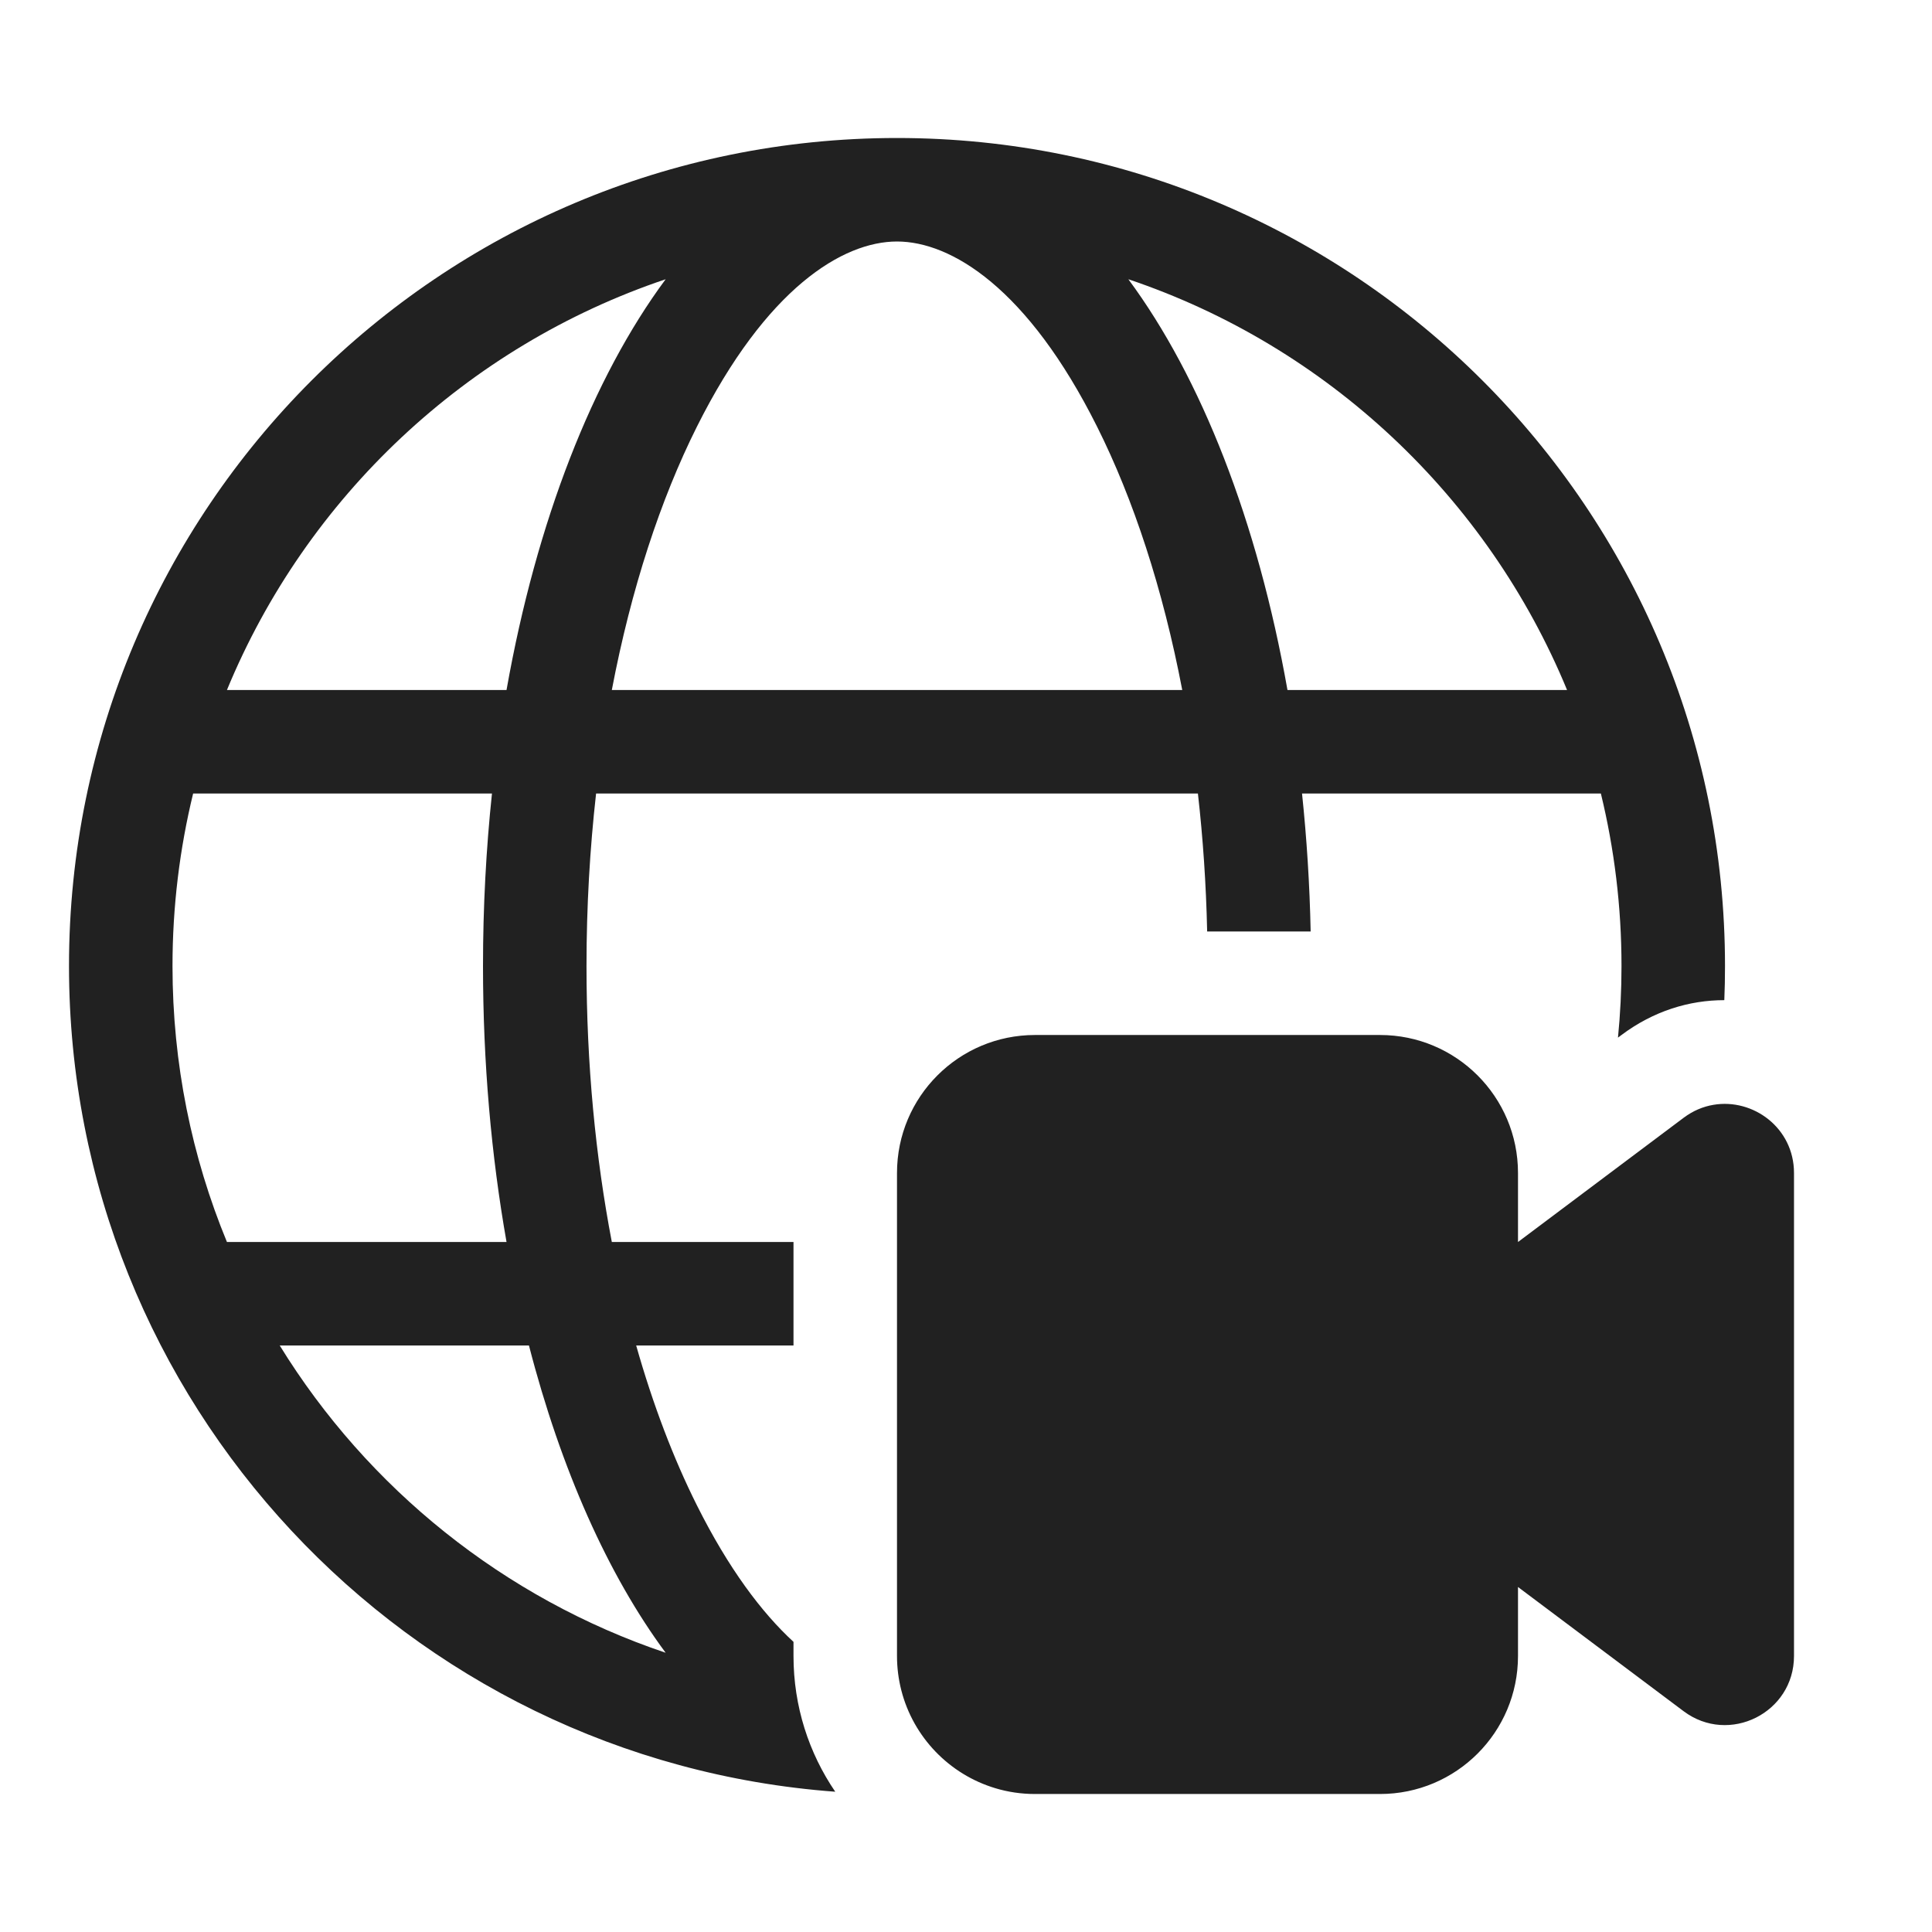
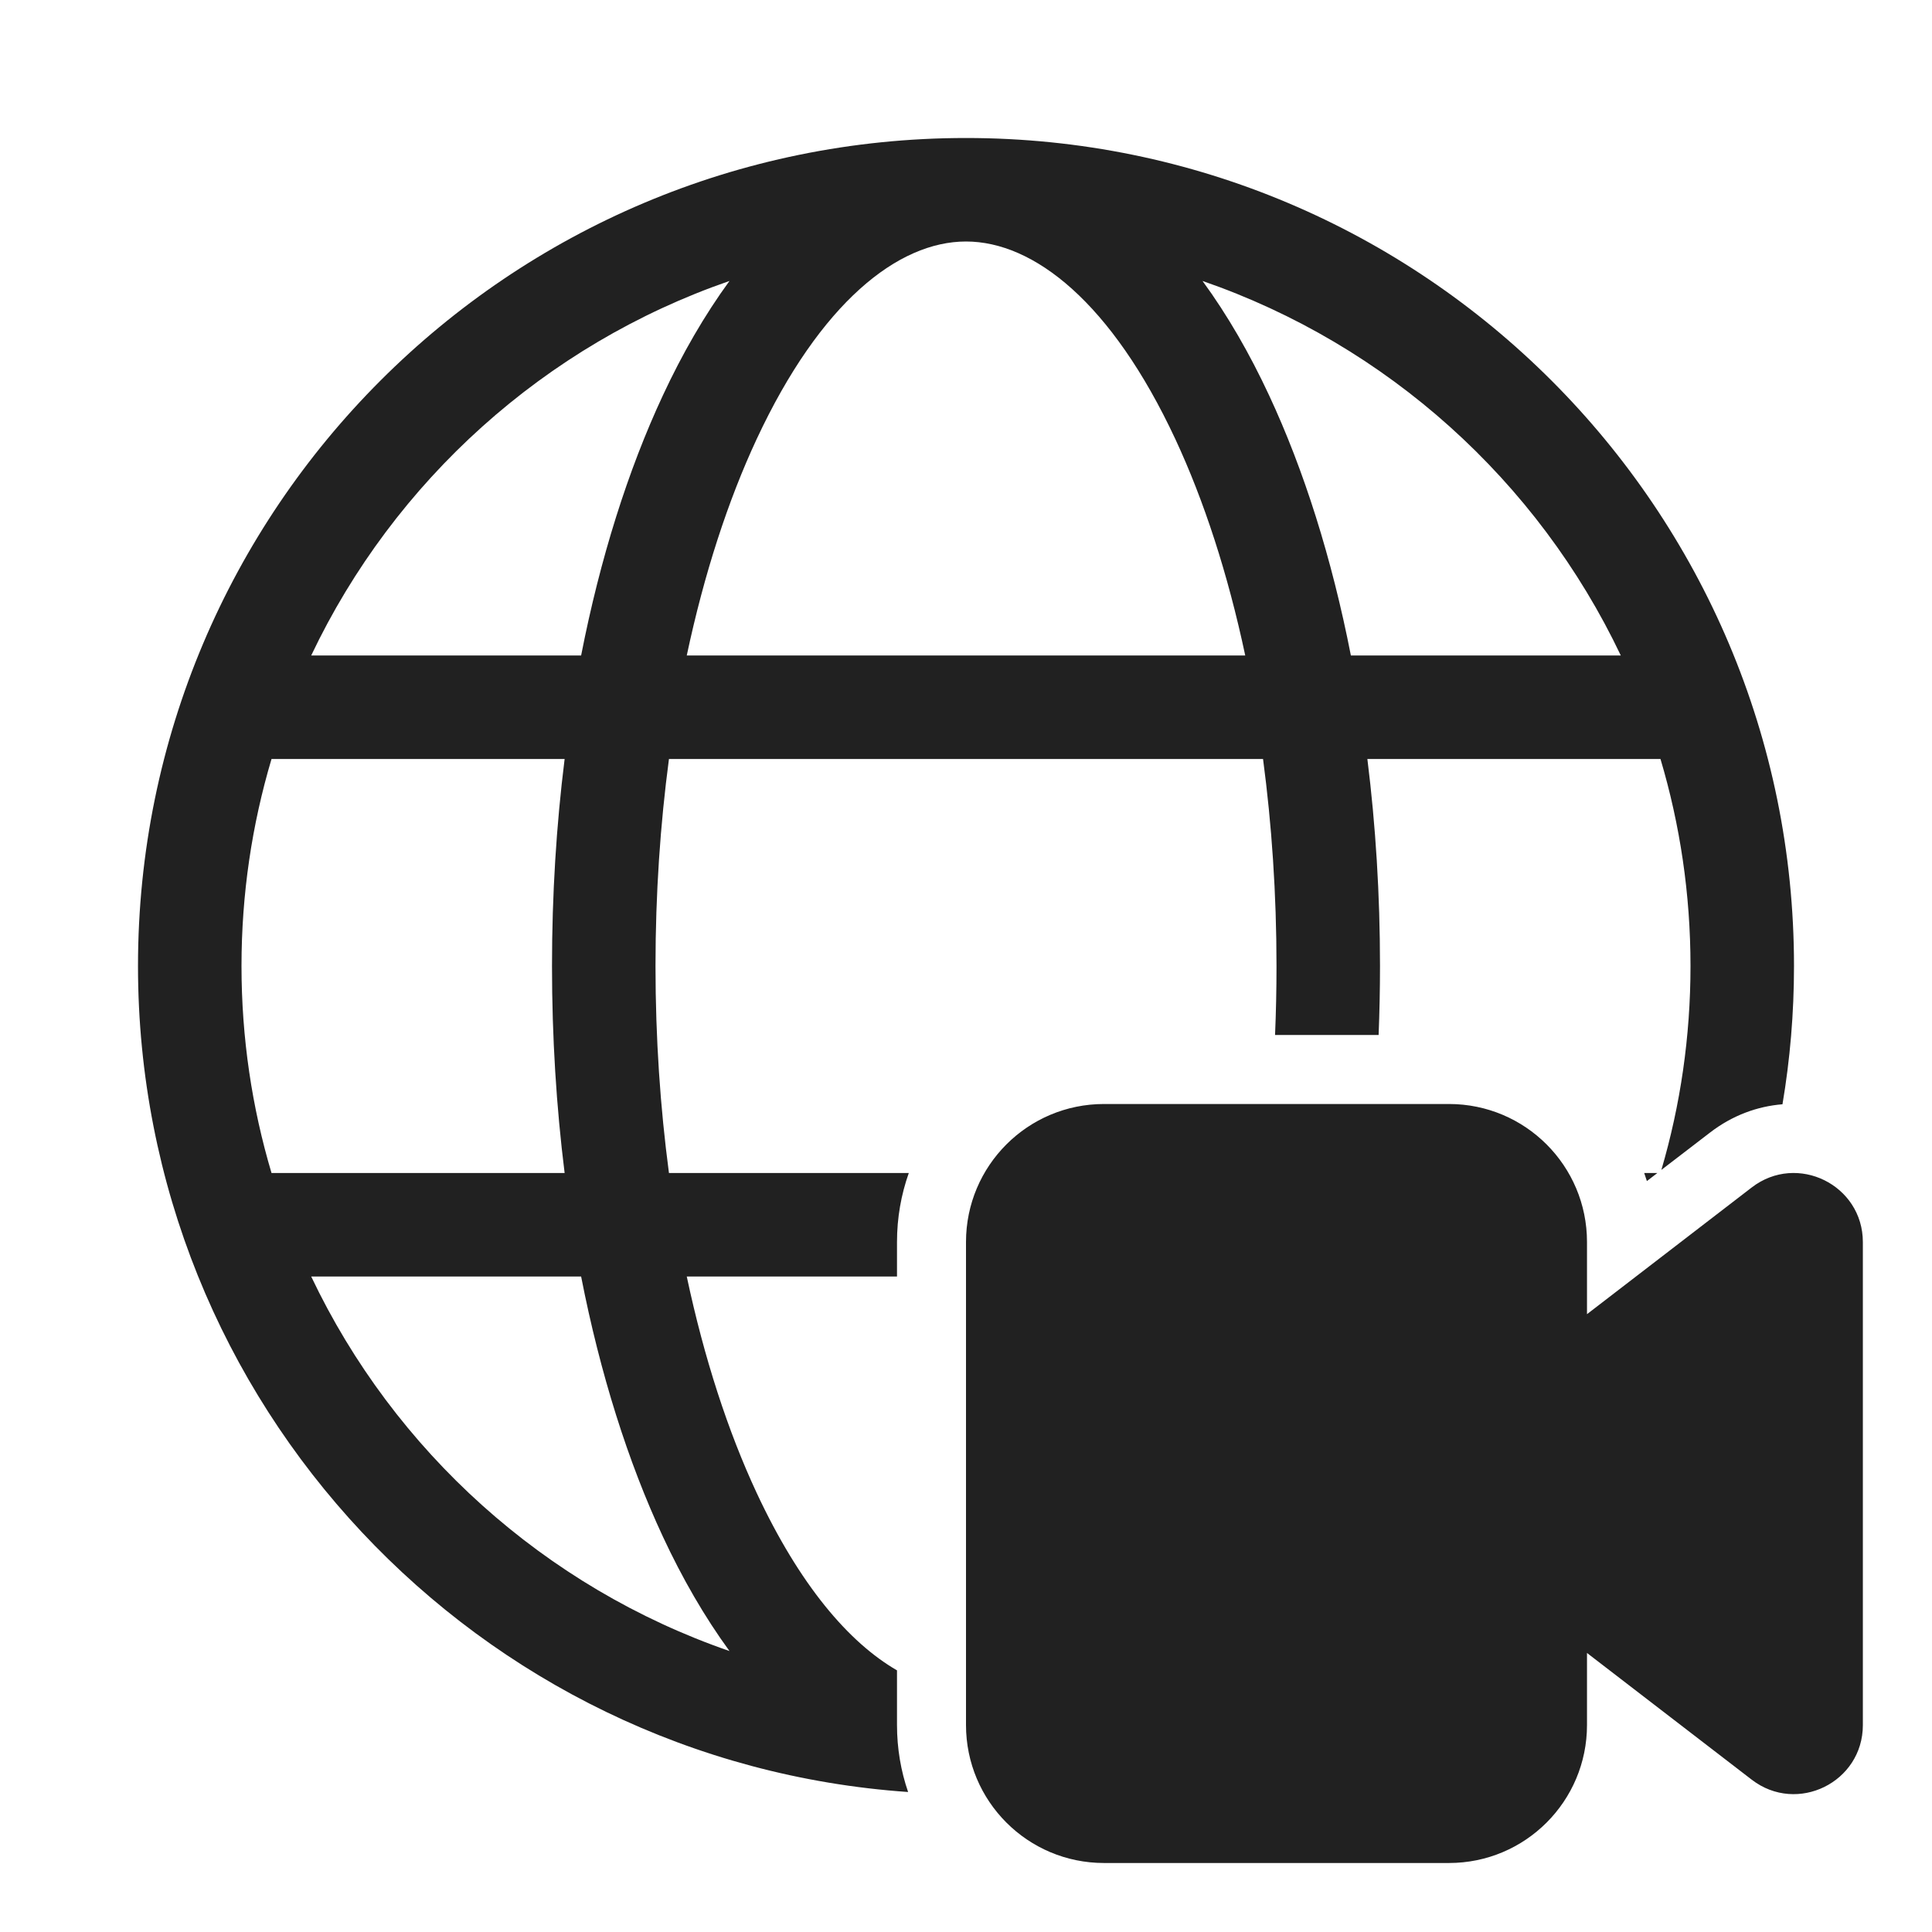
<svg xmlns="http://www.w3.org/2000/svg" width="28" height="28" viewBox="0 0 28 28" fill="none">
-   <path d="M1 14C1 7.373 6.373 2 13 2C19.627 2 25 7.373 25 14C25 14.166 24.997 14.331 24.99 14.495C24.483 14.495 23.964 14.652 23.5 15L23.449 15.038C23.483 14.697 23.5 14.35 23.5 14C23.5 13.139 23.396 12.301 23.201 11.5H18.87C18.938 12.149 18.981 12.817 18.995 13.5H17.495C17.48 12.812 17.434 12.144 17.361 11.5H8.639C8.549 12.299 8.5 13.135 8.5 14C8.5 15.425 8.632 16.773 8.867 18H11.5V19.5H9.22C9.464 20.361 9.762 21.14 10.099 21.814C10.558 22.732 11.039 23.371 11.5 23.795V24C11.5 24.729 11.723 25.407 12.105 25.967C5.895 25.509 1 20.326 1 14ZM13 3.5C12.217 3.5 11.105 4.173 10.099 6.186C9.575 7.233 9.147 8.53 8.867 10H17.134C16.853 8.53 16.425 7.233 15.901 6.186C14.895 4.173 13.783 3.5 13 3.5ZM16.353 4.047C17.409 5.473 18.226 7.555 18.659 10H22.711C21.559 7.206 19.236 5.017 16.353 4.047ZM9.647 23.953C8.814 22.829 8.13 21.297 7.666 19.5H4.054C5.329 21.57 7.303 23.164 9.647 23.953ZM7.341 18C7.12 16.749 7 15.402 7 14C7 13.143 7.045 12.306 7.13 11.5H2.799C2.604 12.301 2.5 13.139 2.5 14C2.5 15.416 2.78 16.767 3.289 18H7.341ZM7.341 10C7.774 7.555 8.591 5.473 9.647 4.047C6.764 5.017 4.441 7.206 3.289 10H7.341ZM14.425 25.916C13.758 25.716 13.237 25.177 13.063 24.499C13.022 24.339 13 24.172 13 24V17C13 15.895 13.895 15 15 15H20C21.105 15 22 15.895 22 17V18L24.4 16.2C24.536 16.098 24.683 16.037 24.832 16.012C25.407 15.914 26 16.346 26 17V24C26 24.824 25.059 25.294 24.4 24.8L22 23V24C22 25.105 21.105 26 20 26H15C14.8 26 14.607 25.971 14.425 25.916Z" fill="#212121" />
+   <path d="M14 3.5C14.985 3.5 16.11 4.385 17.033 6.362C17.449 7.254 17.795 8.315 18.047 9.5H9.953C10.205 8.315 10.551 7.254 10.967 6.362C11.89 4.385 13.015 3.5 14 3.5ZM9.608 5.728C9.102 6.812 8.698 8.091 8.422 9.5H4.51C5.713 6.969 7.897 4.996 10.572 4.072C10.21 4.568 9.887 5.129 9.608 5.728ZM8.183 11C8.063 11.961 8 12.966 8 14C8 15.034 8.063 16.039 8.183 17H3.935C3.652 16.049 3.5 15.043 3.5 14C3.5 12.957 3.652 11.951 3.935 11H8.183ZM8.422 18.5C8.698 19.909 9.102 21.188 9.608 22.272C9.887 22.871 10.21 23.432 10.572 23.928C7.897 23.004 5.713 21.031 4.51 18.5H8.422ZM9.953 18.5H13V18C13 17.649 13.06 17.313 13.171 17H9.695C9.569 16.051 9.5 15.045 9.5 14C9.5 12.955 9.569 11.949 9.695 11H18.305C18.431 11.949 18.5 12.955 18.5 14C18.5 14.338 18.493 14.671 18.479 15H19.98C19.993 14.67 20 14.336 20 14C20 12.966 19.937 11.961 19.817 11H24.065C24.348 11.951 24.5 12.957 24.5 14C24.5 15.026 24.353 16.018 24.078 16.955L24.779 16.417C25.106 16.164 25.471 16.033 25.833 16.004C25.943 15.353 26 14.683 26 14C26 7.373 20.627 2 14 2C7.373 2 2 7.373 2 14C2 20.345 6.925 25.54 13.161 25.971C13.056 25.666 13 25.34 13 25V24.208C12.3 23.804 11.588 22.968 10.967 21.638C10.551 20.746 10.205 19.685 9.953 18.5ZM23.868 17.117C23.856 17.078 23.843 17.039 23.829 17H24.02L23.868 17.117ZM17.428 4.072C20.103 4.996 22.287 6.969 23.49 9.5H19.578C19.302 8.091 18.898 6.812 18.392 5.728C18.113 5.129 17.791 4.568 17.428 4.072ZM14 18C14 16.895 14.895 16 16 16H21C22.105 16 23 16.895 23 18V19.046L25.388 17.209C26.046 16.703 26.998 17.172 26.998 18.002V25.001C26.998 25.83 26.046 26.299 25.388 25.793L23 23.956V25C23 26.105 22.105 27 21 27H16C14.895 27 14 26.105 14 25V18Z" fill="#212121" />
</svg>
